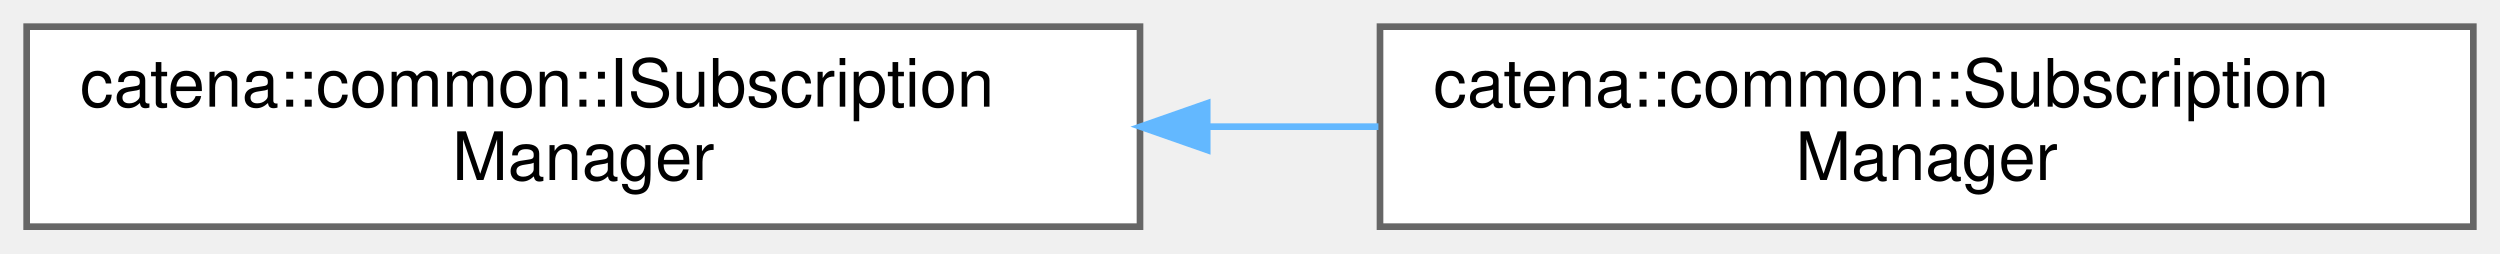
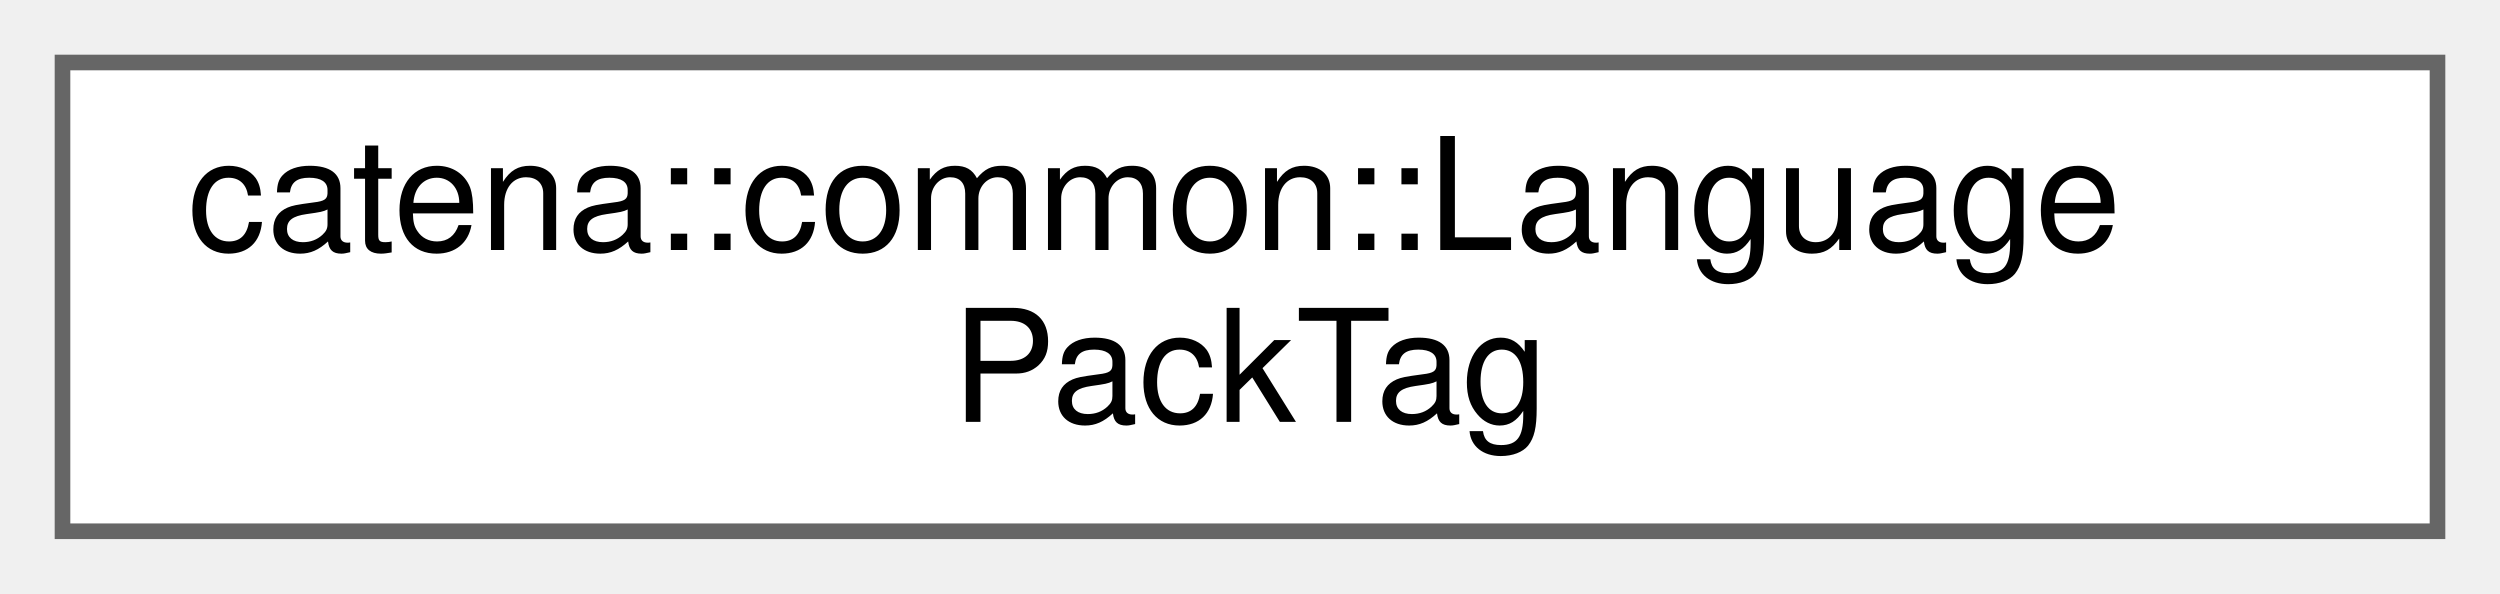
- <svg xmlns="http://www.w3.org/2000/svg" xmlns:xlink="http://www.w3.org/1999/xlink" width="375pt" height="38pt" viewBox="0.00 0.00 375.00 38.00">
+ <svg xmlns="http://www.w3.org/2000/svg" xmlns:xlink="http://www.w3.org/1999/xlink" width="160pt" height="38pt" viewBox="0.00 0.00 160.00 38.00">
  <g id="graph0" class="graph" transform="scale(1 1) rotate(0) translate(4 34)">
    <g id="Node000000" class="node">
      <g id="a_Node000000">
-         <a xlink:href="classcatena_1_1common_1_1ISubscriptionManager.html" target="_top" xlink:title="Interface for managing parameter subscriptions in Catena.">
-           <polygon fill="white" stroke="#666666" points="167,-30 0,-30 0,0 167,0 167,-30" />
-           <text text-anchor="start" x="8" y="-18" font-family="Helvetica,sans-Serif" font-size="10.00">catena::common::ISubscription</text>
-           <text text-anchor="middle" x="83.5" y="-7" font-family="Helvetica,sans-Serif" font-size="10.00">Manager</text>
-         </a>
-       </g>
-     </g>
-     <g id="Node000001" class="node">
-       <g id="a_Node000001">
-         <a xlink:href="classcatena_1_1common_1_1SubscriptionManager.html" target="_top" xlink:title="Class for managing parameter subscriptions in Catena.">
-           <polygon fill="white" stroke="#666666" points="367,-30 203,-30 203,0 367,0 367,-30" />
-           <text text-anchor="start" x="211" y="-18" font-family="Helvetica,sans-Serif" font-size="10.00">catena::common::Subscription</text>
-           <text text-anchor="middle" x="285" y="-7" font-family="Helvetica,sans-Serif" font-size="10.00">Manager</text>
-         </a>
-       </g>
-     </g>
-     <g id="edge17_Node000000_Node000001" class="edge">
-       <g id="a_edge17_Node000000_Node000001">
-         <a xlink:title=" ">
-           <path fill="none" stroke="#63b8ff" d="M177.1,-15C185.67,-15 194.31,-15 202.76,-15" />
-           <polygon fill="#63b8ff" stroke="#63b8ff" points="177.08,-11.5 167.08,-15 177.08,-18.5 177.08,-11.5" />
+         <a xlink:href="structcatena_1_1common_1_1LanguagePackTag.html" target="_top" xlink:title="Alias for ILanguagePack used to improve readability.">
+           <polygon fill="white" stroke="#666666" points="152,-30 0,-30 0,0 152,0 152,-30" />
+           <text text-anchor="start" x="8" y="-18" font-family="Helvetica,sans-Serif" font-size="10.00">catena::common::Language</text>
+           <text text-anchor="middle" x="76" y="-7" font-family="Helvetica,sans-Serif" font-size="10.00">PackTag</text>
        </a>
      </g>
    </g>
  </g>
</svg>
